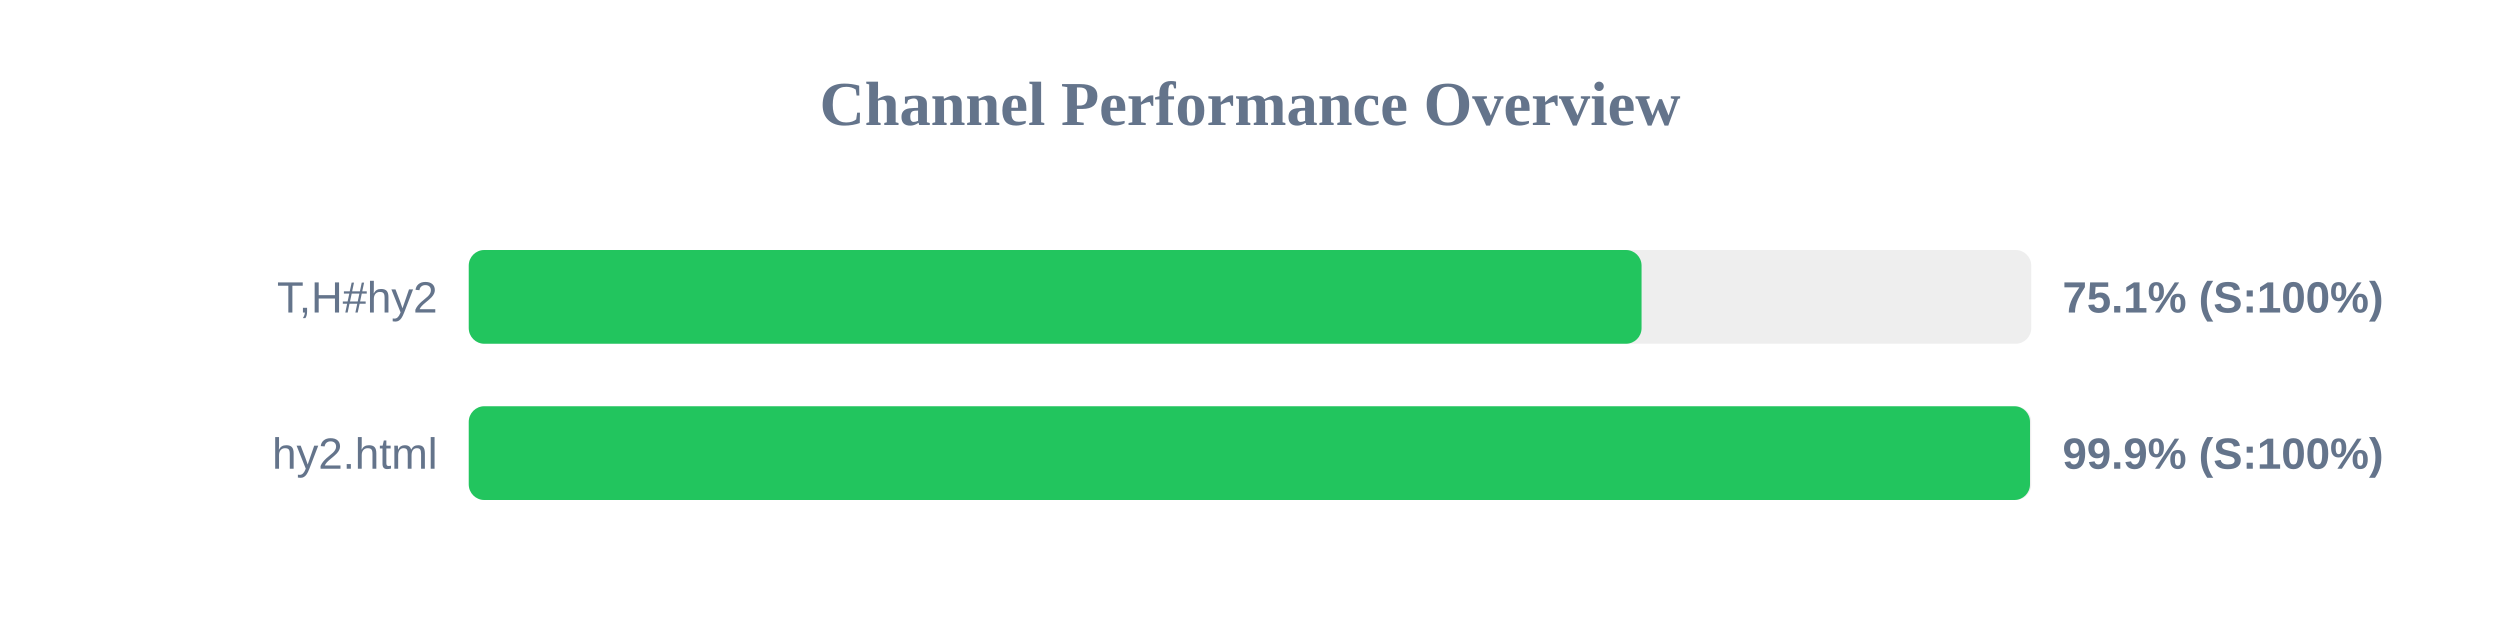
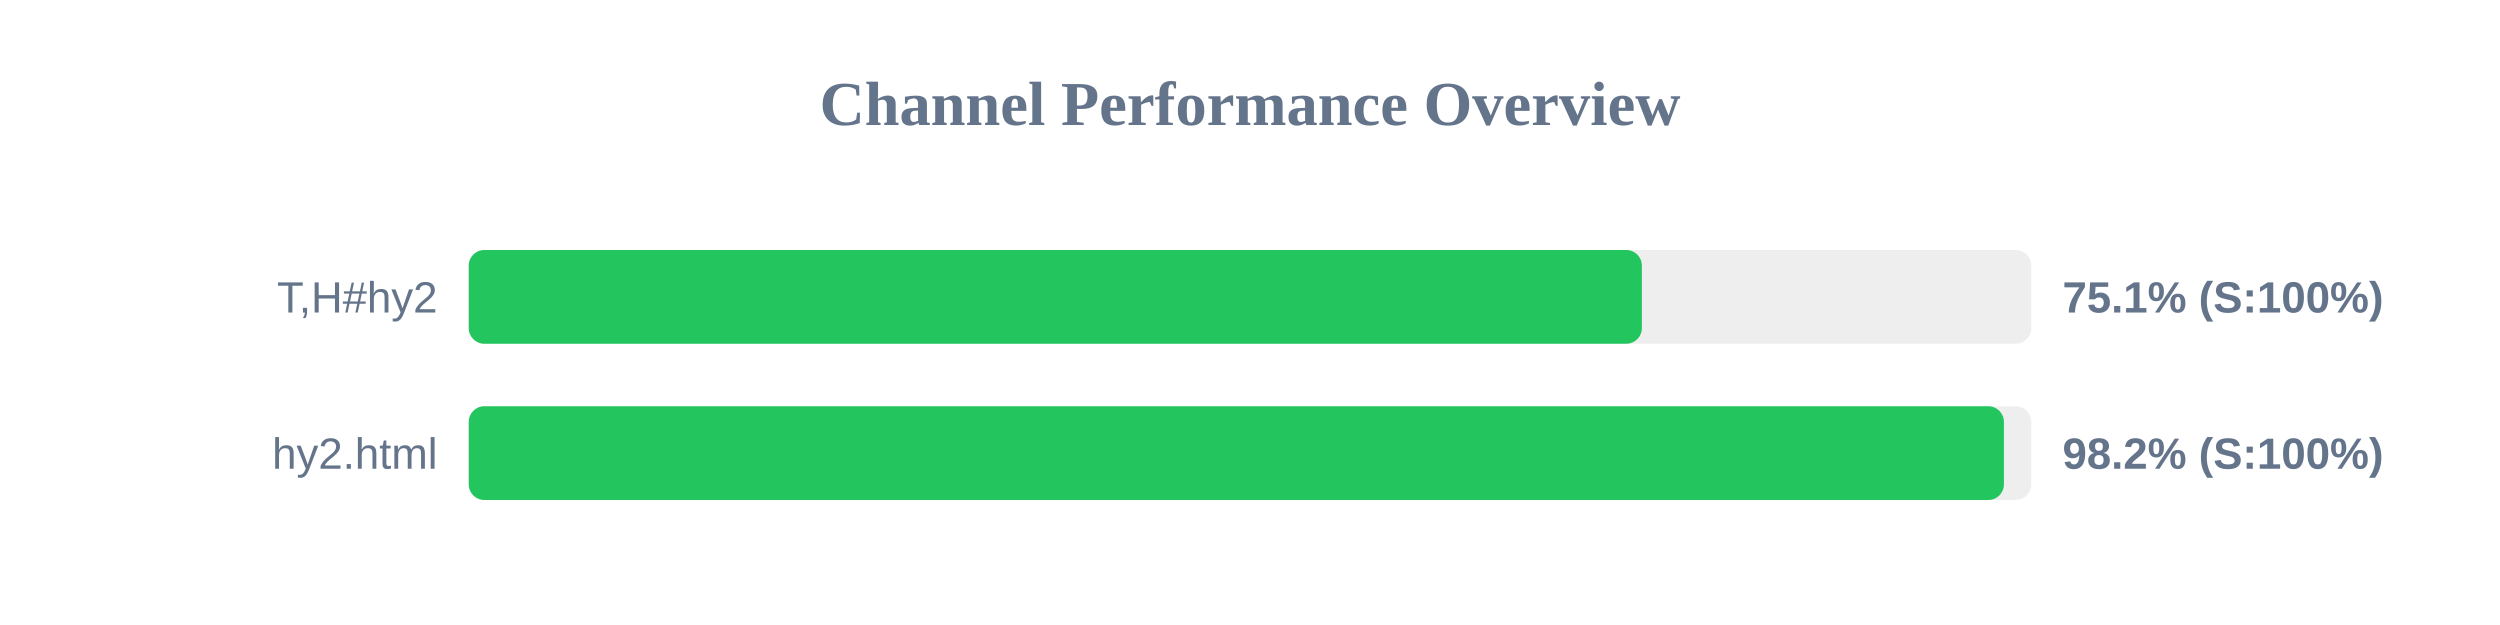
<svg xmlns="http://www.w3.org/2000/svg" width="800" height="200" version="1.1">
  <style>
        .row { font: 14px Arial; fill: #64748b; }
        .score { font: bold 14px Arial; fill: #64748b; }
    </style>
  <text x="400" y="40" text-anchor="middle" font-size="20px" font-weight="bold" fill="#64748b">Channel Performance Overview</text>
  <rect x="150" y="80" width="500" height="30" fill="#eee" rx="5" />
-   <rect x="150" y="80" width="375.3" height="30" fill="#22c55e" rx="5" />
+   <rect x="150" y="80" width="375.4" height="30" fill="#22c55e" rx="5" />
  <text x="140" y="100" text-anchor="end" class="row">T,H#hy2</text>
  <text x="660" y="100" text-anchor="start" class="score">75.1% (S:100%)</text>
  <rect x="150" y="130" width="500" height="30" fill="#eee" rx="5" />
-   <rect x="150" y="130" width="499.6" height="30" fill="#22c55e" rx="5" />
+   <rect x="150" y="130" width="491.25" height="30" fill="#22c55e" rx="5" />
  <text x="140" y="150" text-anchor="end" class="row">hy2.html</text>
-   <text x="660" y="150" text-anchor="start" class="score">99.9% (S:100%)</text>
+   <text x="660" y="150" text-anchor="start" class="score">98.2% (S:100%)</text>
</svg>
